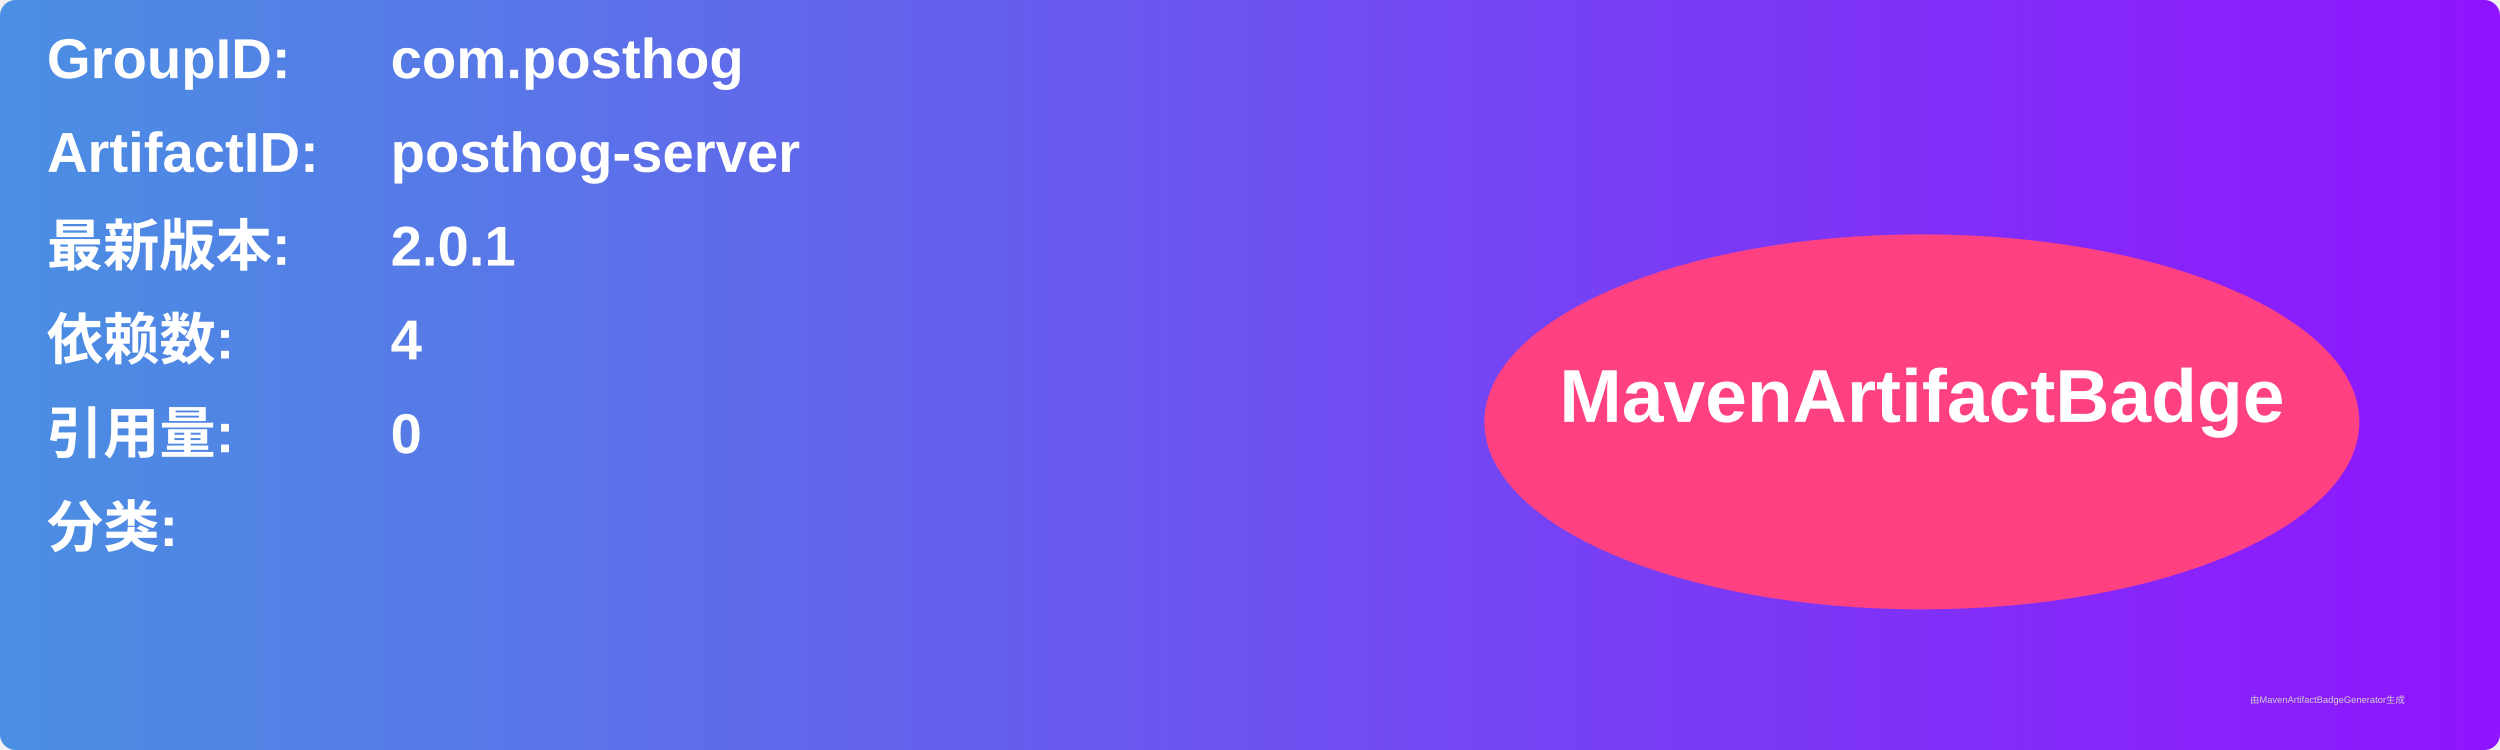
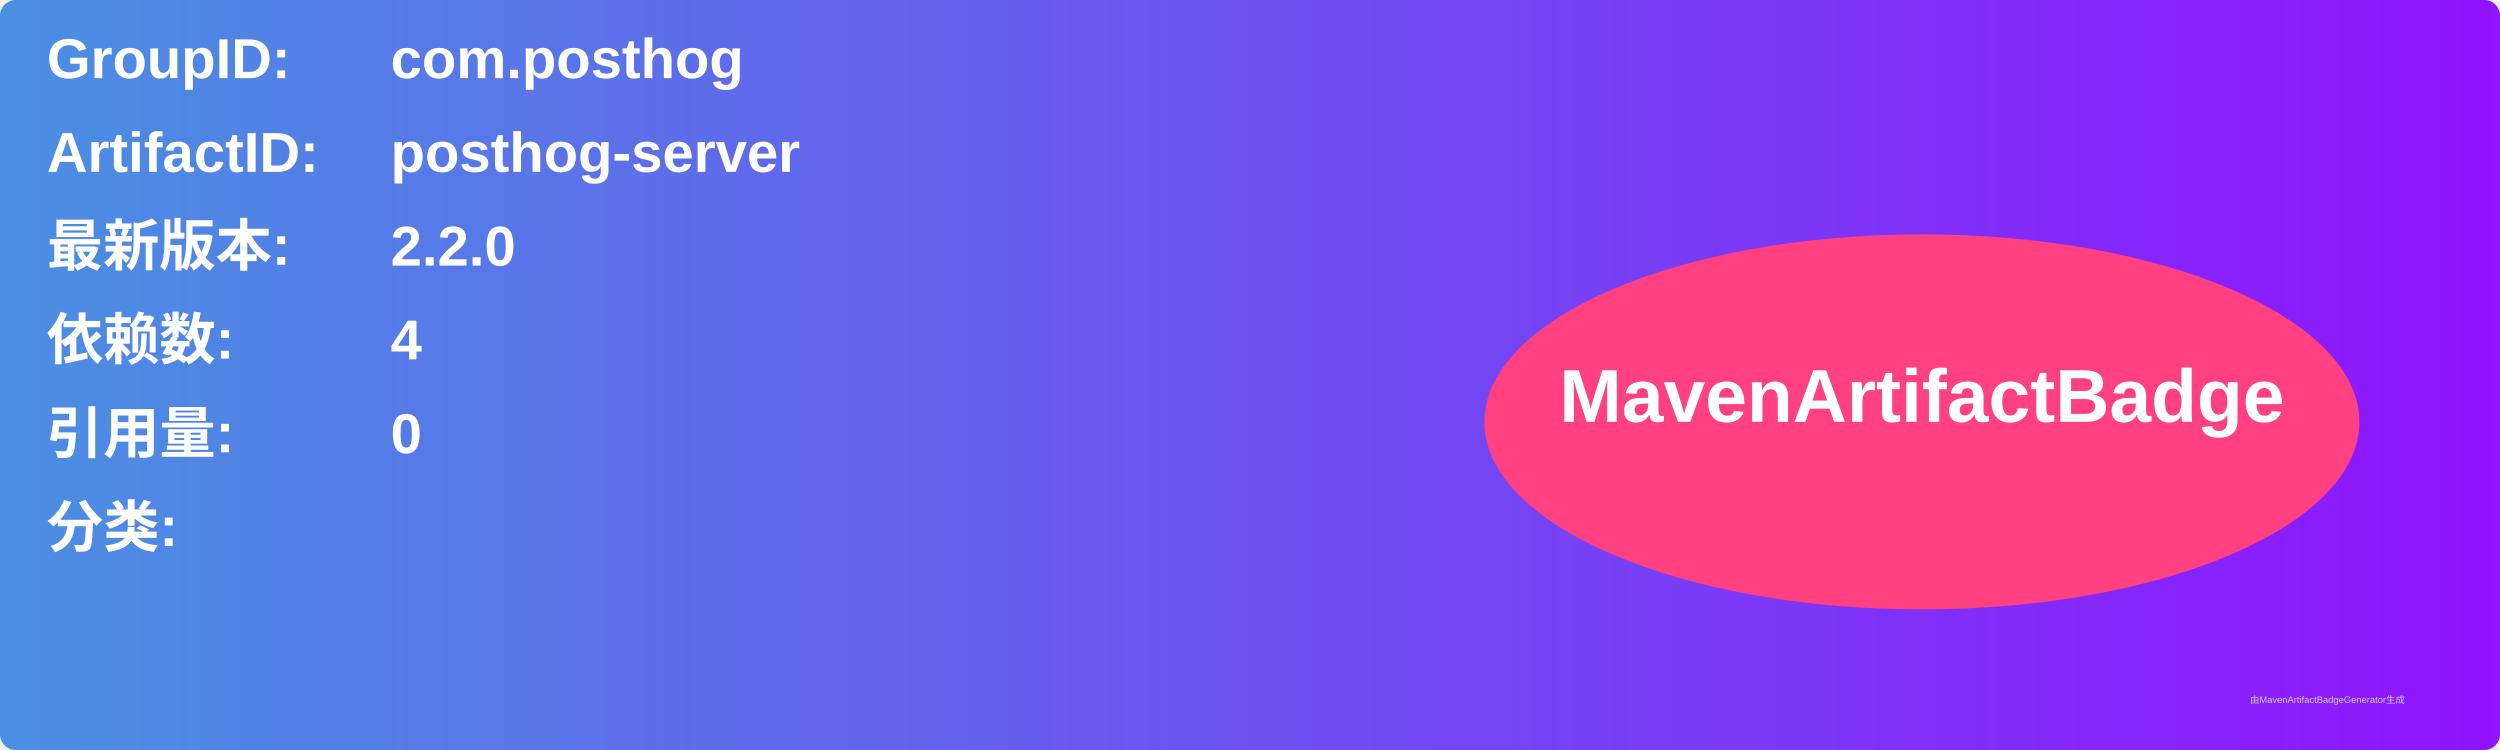
<svg xmlns="http://www.w3.org/2000/svg" width="800" height="240" viewBox="0 0 800 240">
  <linearGradient id="grad" x1="0%" y1="0%" x2="100%" y2="0%">
    <stop offset="0%" stop-color="#4a90e2" />
    <stop offset="100%" stop-color="#9013fe" />
  </linearGradient>
  <rect width="100%" height="100%" rx="5" ry="5" fill="url(#grad)" />
  <g transform="translate(15, 15)">
    <text x="0" y="10" font-family="Arial" font-size="18" fill="white" font-weight="bold" width="260">GroupID:</text>
    <text x="110" y="10" font-family="Arial" font-size="18" fill="white" font-weight="bold" width="460">com.posthog</text>
    <text x="0" y="40" font-family="Arial" font-size="18" fill="white" font-weight="bold" width="260">ArtifactID:</text>
    <text x="110" y="40" font-family="Arial" font-size="18" fill="white" font-weight="bold" width="460">posthog-server</text>
    <text x="0" y="70" font-family="Arial" font-size="18" fill="white" font-weight="bold">最新版本:</text>
    <text x="110" y="70" font-family="Arial" font-size="18" fill="white" font-weight="bold">
-       <tspan font-weight="bold">2.0.1</tspan>
+       <tspan font-weight="bold">2.2.0</tspan>
    </text>
    <text x="0" y="100" font-family="Arial" font-size="18" fill="white" font-weight="bold">依赖数: </text>
    <text x="110" y="100" font-family="Arial" font-size="18" fill="white">
      <tspan font-weight="bold">4</tspan>
    </text>
    <text x="0" y="130" font-family="Arial" font-size="18" fill="white" font-weight="bold">引用量: </text>
    <text x="110" y="130" font-family="Arial" font-size="18" fill="white">
      <tspan font-weight="bold">0</tspan>
    </text>
    <text x="0" y="160" font-family="Arial" font-size="18" fill="white" font-weight="bold">分类:</text>
    <text x="10" y="190" font-family="Arial" font-size="10" fill="white">
      <tspan font-weight="bold" />
    </text>
    <ellipse cx="600" cy="120" rx="140" ry="60" fill="#ff4081" />
    <text x="600" y="120" text-anchor="middle" font-family="Arial" font-size="24" fill="white" font-weight="bold">MavenArtifactBadge</text>
  </g>
  <text x="720" y="225" font-family="Arial" font-size="3" fill="#d0d0d0">由MavenArtifactBadgeGenerator生成</text>
</svg>
